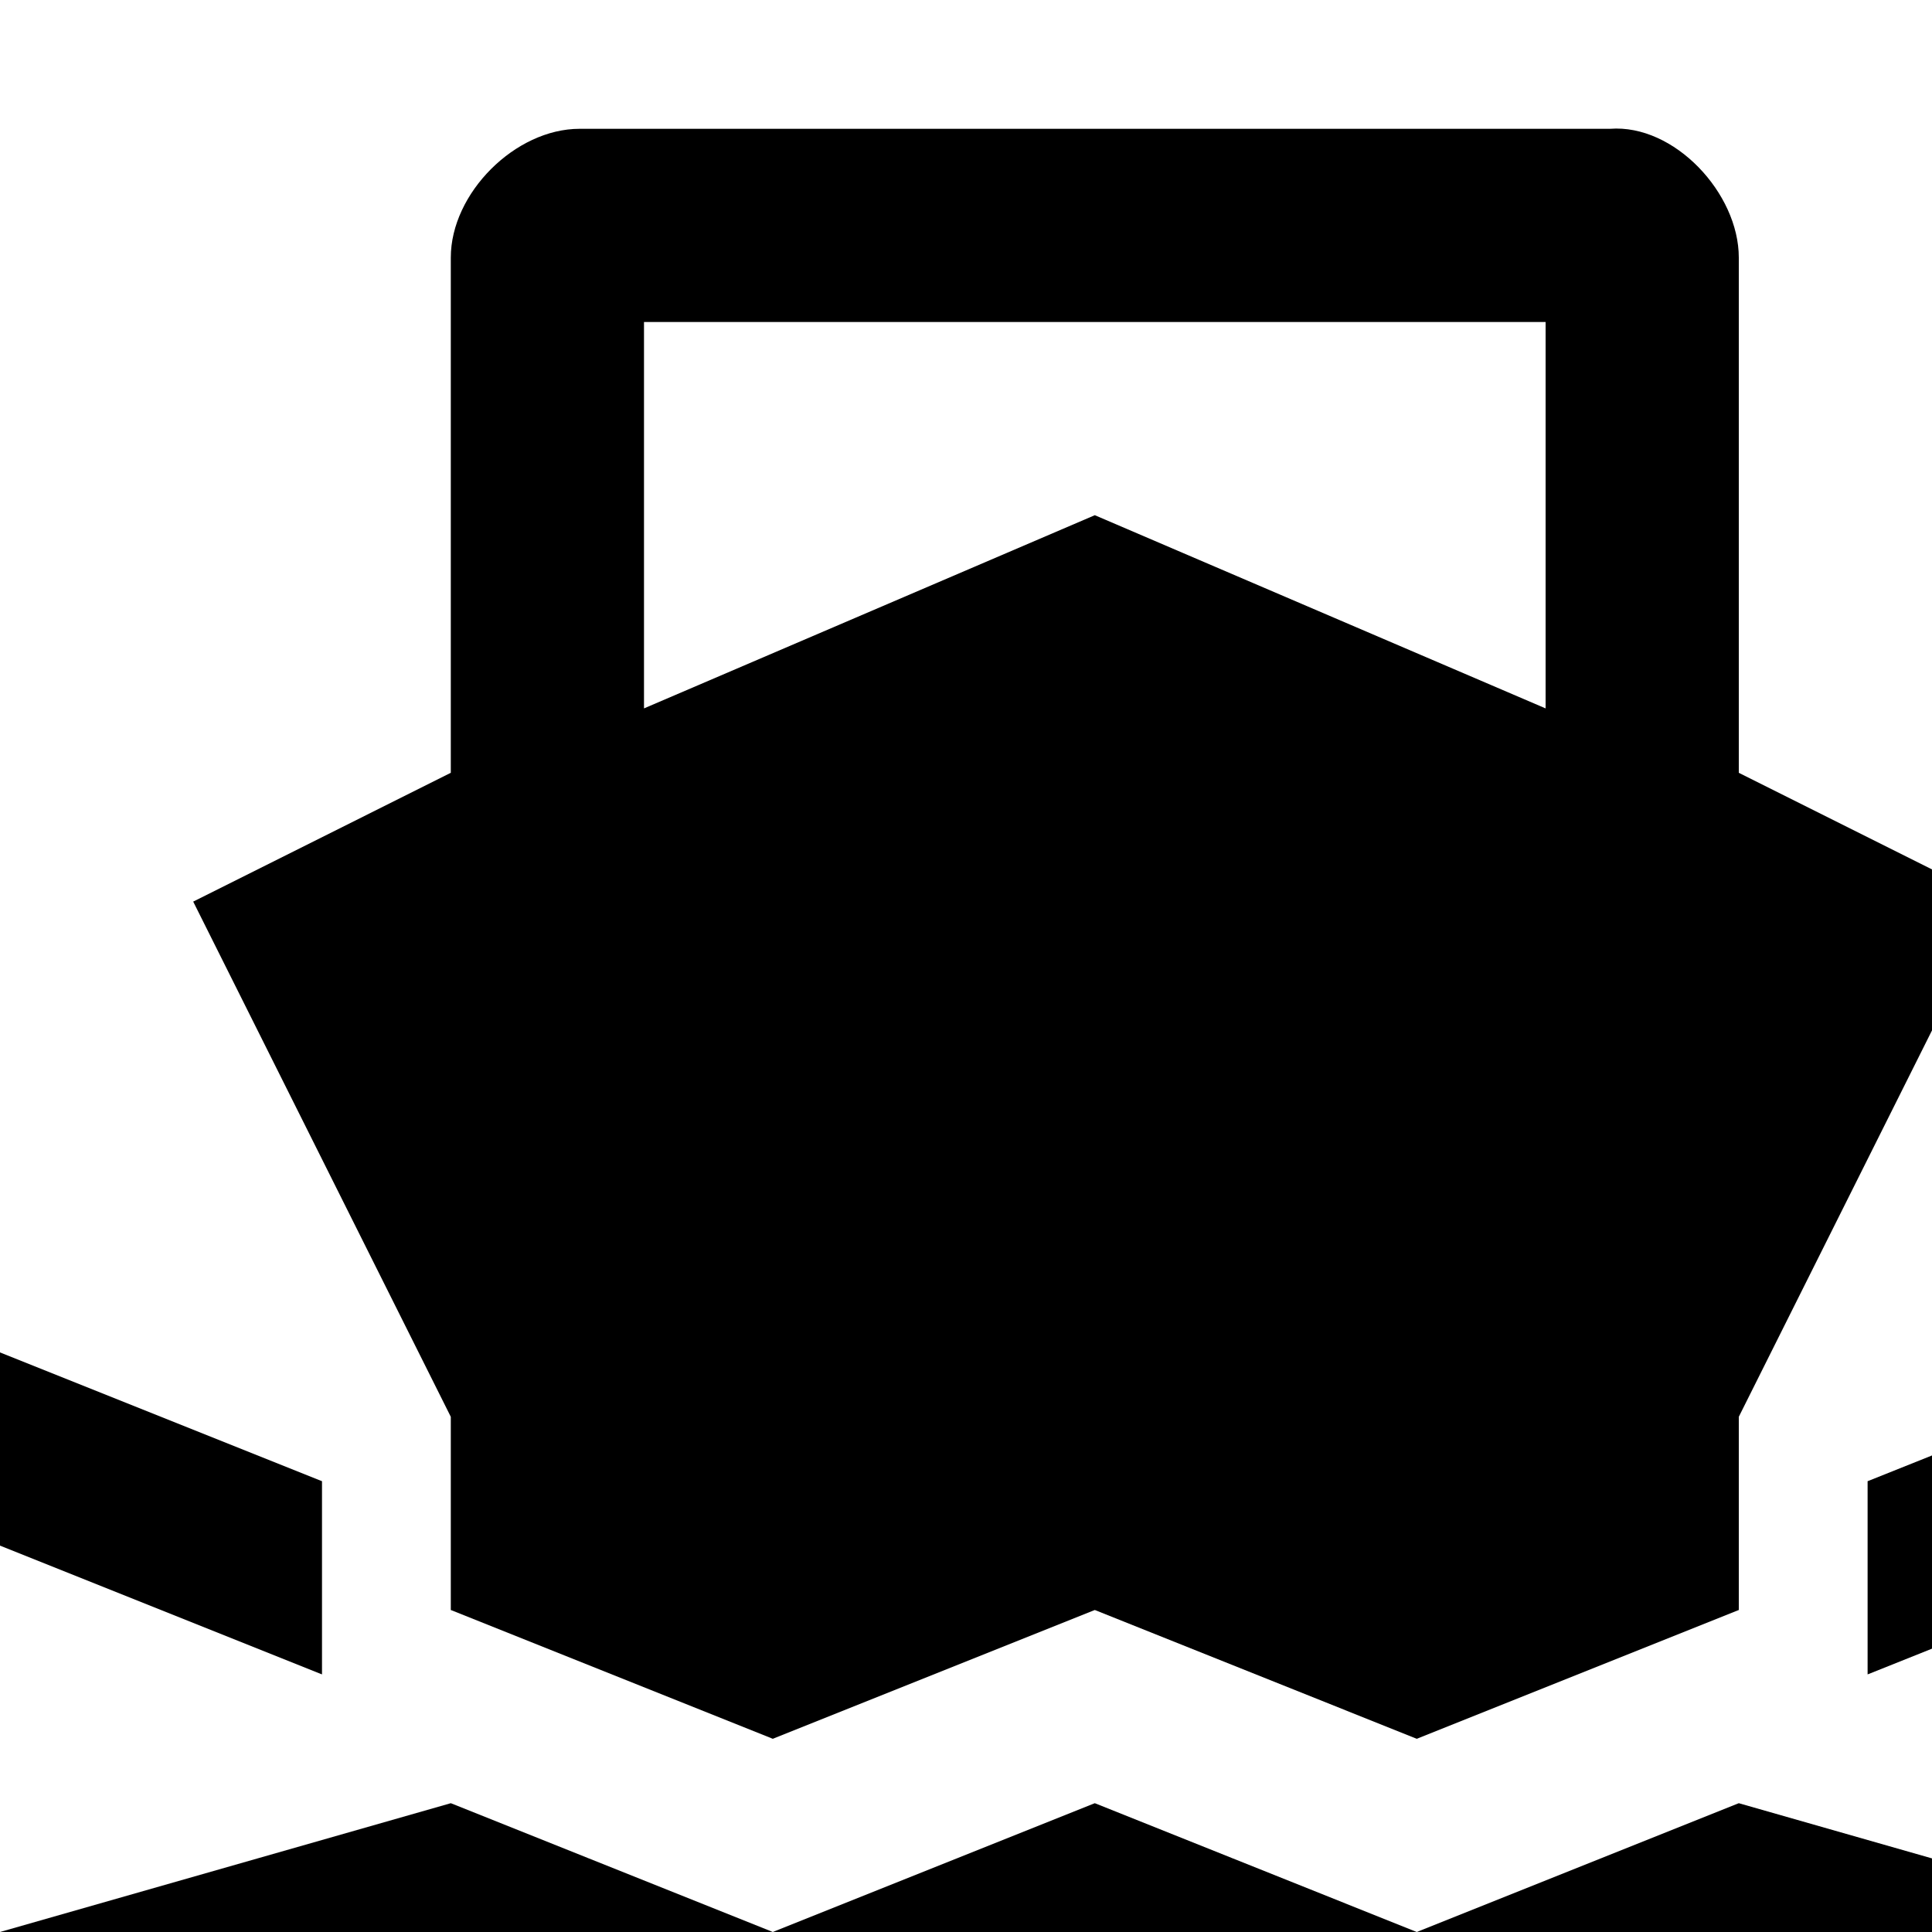
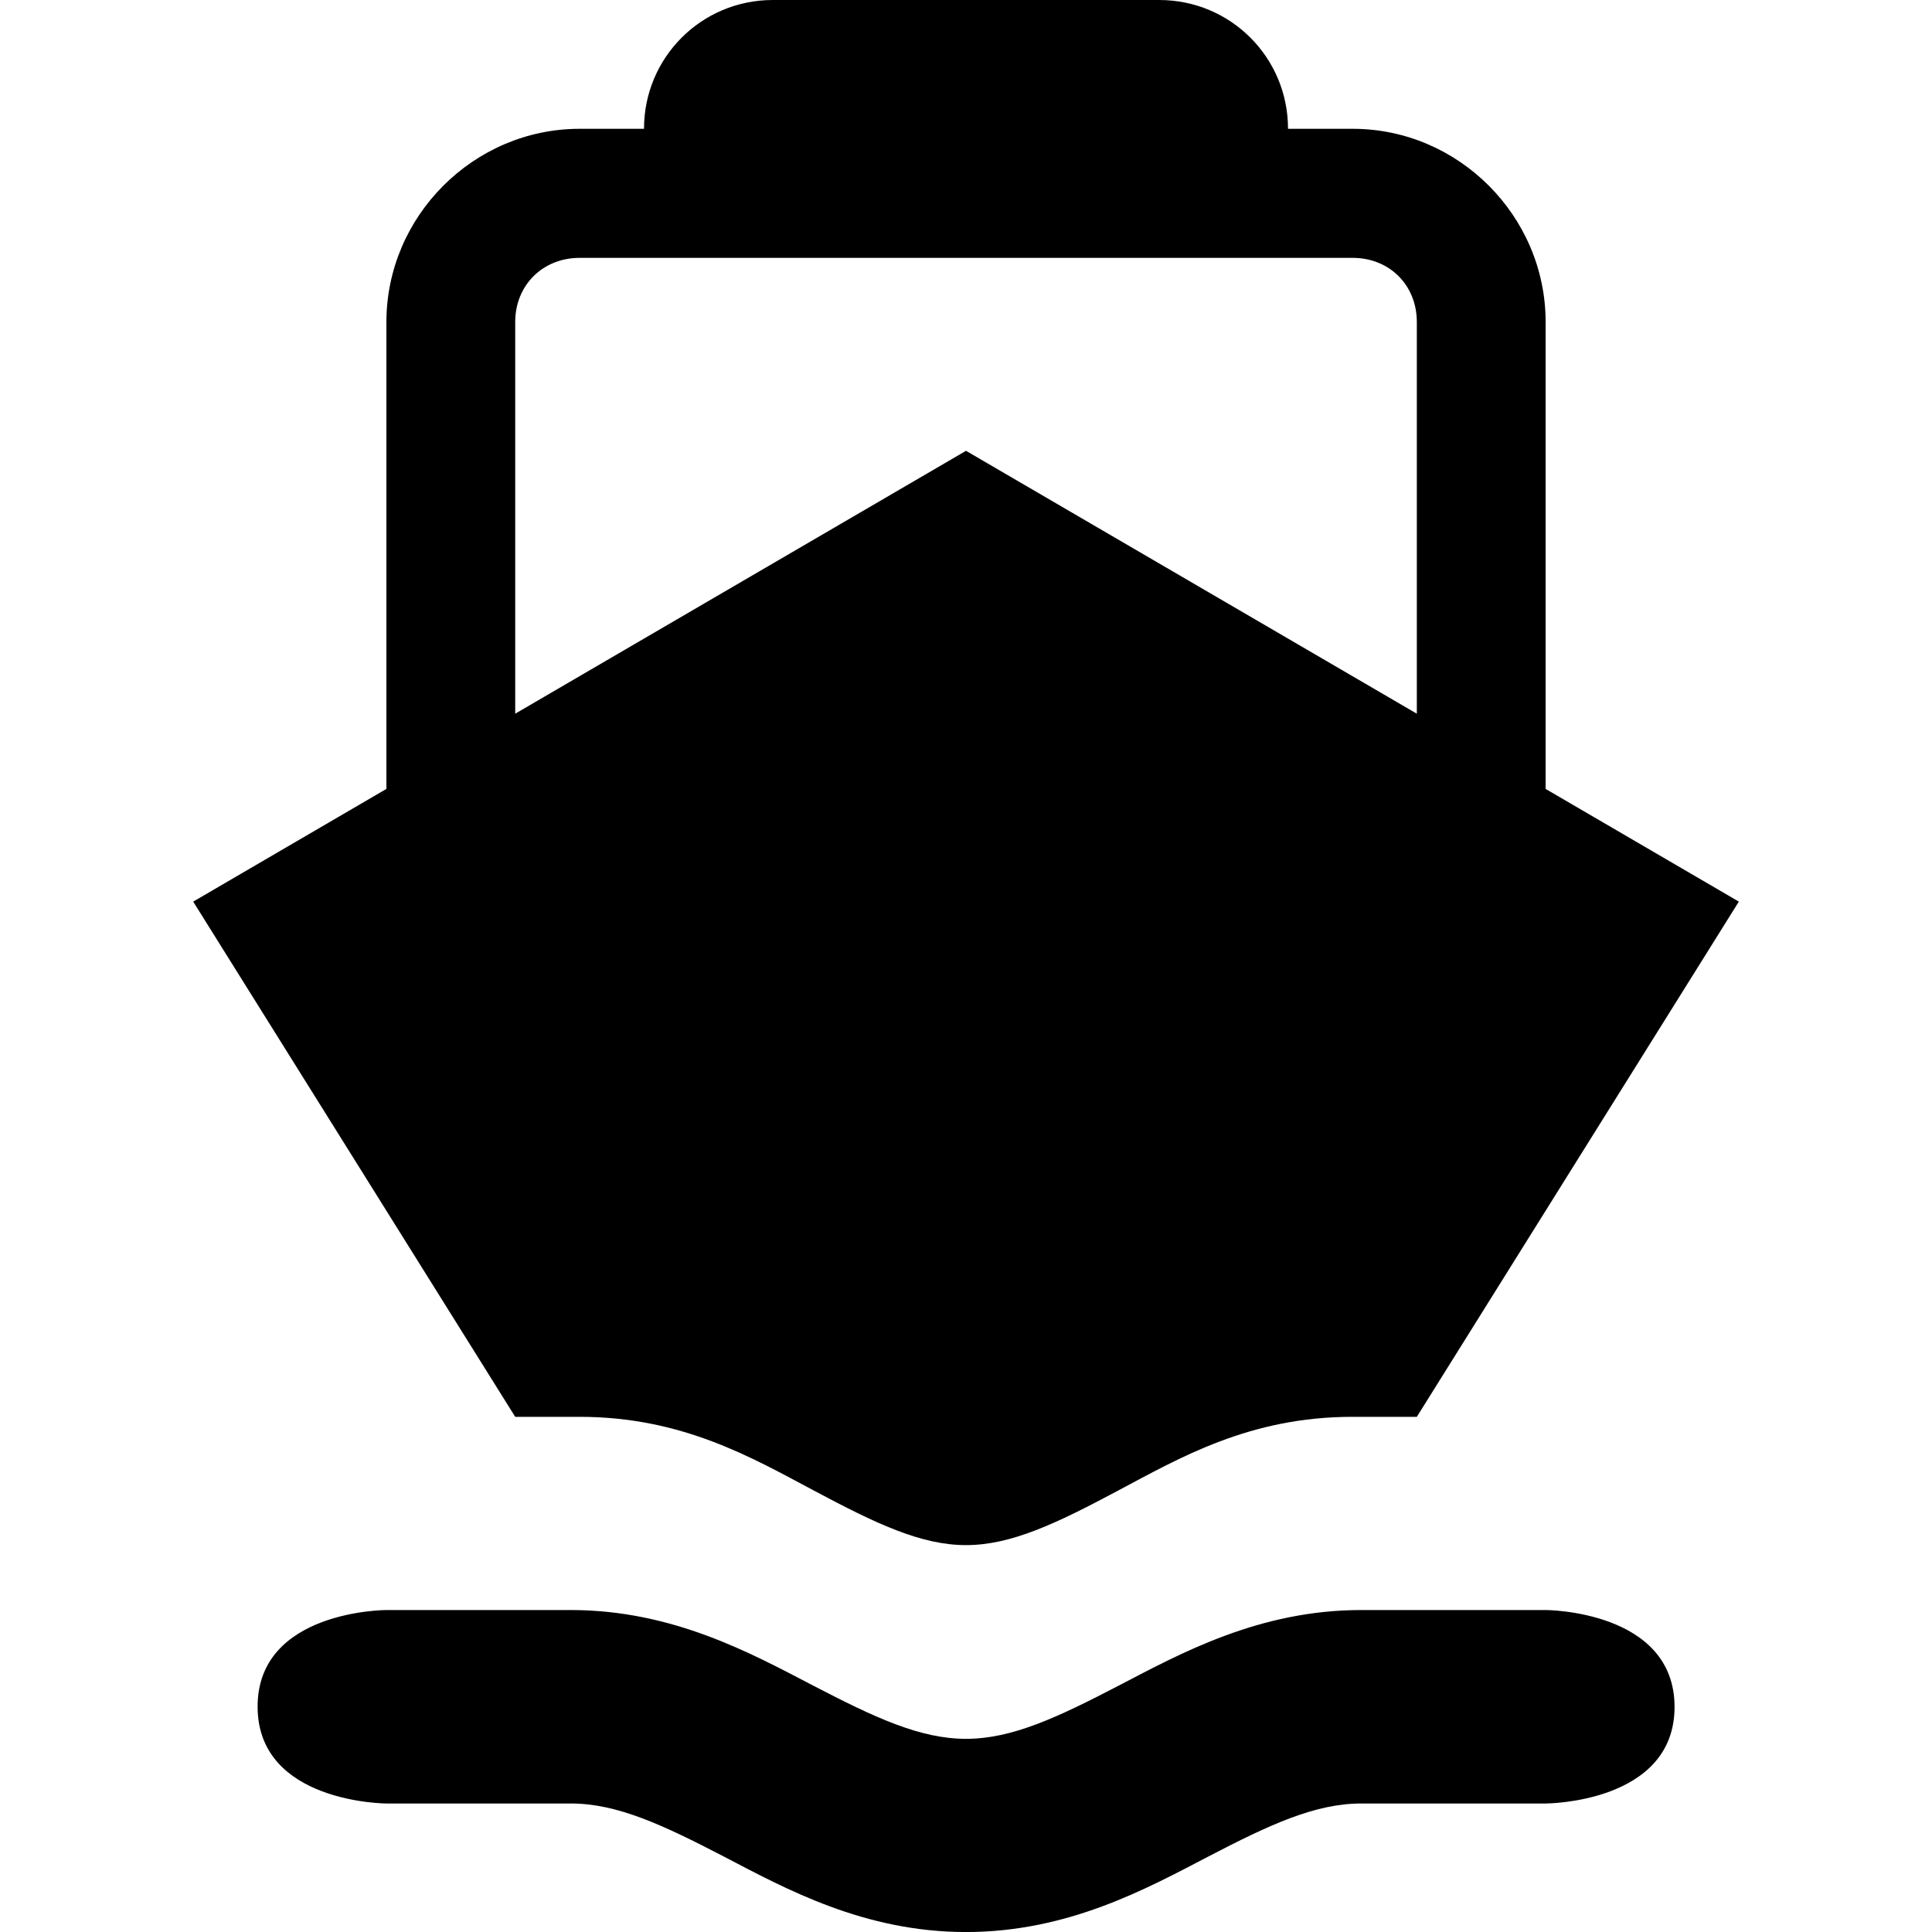
- <svg xmlns="http://www.w3.org/2000/svg" version="1.1" width="17" height="17" id="svg4619" viewBox="0 0 15 15">
+ <svg xmlns="http://www.w3.org/2000/svg" version="1.1" width="15" height="15" id="svg4619" viewBox="0 0 13.235 13.235">
  <defs id="defs4621" />
-   <path style="fill:#000000;fill-opacity:1" d="M 6,1 4.5,1 c -0.5,0 -1,0.5 -1,1 l 0,4 -2,1 2,4 0,1.5 2.5,1 2.5,-1 2.5,1 2.5,-1 0,-1.5 2,-4 -2,-1 0,-4 c 0,-0.5 -0.501,-1.038 -1,-1 z m -1,1.5 7,0 0,3 L 8.5,4 5,5.5 Z M 3.5,14 0,15 l 0,1.5 3.5,-1 2.5,1 2.5,-1 2.5,1 2.5,-1 3.5,1 L 17,15 13.5,14 11,15 8.5,14 6,15 Z" id="path30964" />
-   <path style="fill:#000000;fill-opacity:1;fill-rule:evenodd;stroke:none;stroke-width:1px;stroke-linecap:butt;stroke-linejoin:miter;stroke-opacity:1" d="m 17,10.5 0,1.5 -2.5,1 0,-1.5 z" id="path4167-8" />
-   <path style="fill:#000000;fill-opacity:1;fill-rule:evenodd;stroke:none;stroke-width:1px;stroke-linecap:butt;stroke-linejoin:miter;stroke-opacity:1" d="m -132,10 0,1.5 -3,1.5 0.75,-1.5 z" id="path4167-8-3" />
-   <path style="fill:#000000;fill-opacity:1;fill-rule:evenodd;stroke:none;stroke-width:1px;stroke-linecap:butt;stroke-linejoin:miter;stroke-opacity:1" d="m 0,10.5 0,1.5 2.5,1 0,-1.5 z" id="path4167-8-2" />
+   <g style="stroke-width:0.733" transform="matrix(1.203208,0,0,1.203208,-2.2e-5,24.06417)" id="g4838">
+     <path style="fill:#000000;fill-opacity:1;stroke-width:1" d="M 26,0 C 25.446,0 25,0.446 25,1 L 24.5,1 C 23.678,1 23,1.678 23,2.5 L 23,6.125 21.5,7 l 2.5,4 0.5,0 c 0.797,0 1.338,0.317 1.818,0.572 0.48,0.256 0.831,0.424 1.182,0.424 0.351,0 0.702,-0.168 1.182,-0.424 C 29.162,11.317 29.703,11 30.5,11 L 31,11 33.5,7 32,6.125 32,2.5 C 32,1.678 31.324,1 30.502,1 L 30,1 C 30,0.446 29.554,0 29,0 l -3,0 z m -1.5,2.002 6.002,0 C 30.788,2.002 31,2.214 31,2.5 L 31,5.541 27.5,3.5 24,5.541 24,2.5 C 24,2.214 24.214,2.002 24.5,2.002 Z M 23,12.5 c 0,0 -1,0 -1,0.75 0,0.75 1,0.752 1,0.752 l 1.432,0 c 0.356,0 0.707,0.162 1.188,0.412 C 26.099,14.664 26.708,15 27.5,15 c 0.792,0 1.401,-0.336 1.881,-0.586 0.48,-0.25 0.831,-0.412 1.188,-0.412 l 1.432,0 c 0,0 1,-10e-4 1,-0.75 C 33,12.501 32,12.5 32,12.5 l -1.432,0 c -0.792,0 -1.401,0.336 -1.881,0.586 C 28.207,13.336 27.856,13.5 27.5,13.5 27.144,13.5 26.793,13.336 26.312,13.086 25.832,12.836 25.223,12.5 24.432,12.5 L 23,12.5 Z" transform="matrix(0.7333309,0,0,0.7333309,-14.6666,-20)" id="path4840" />
+   </g>
</svg>
